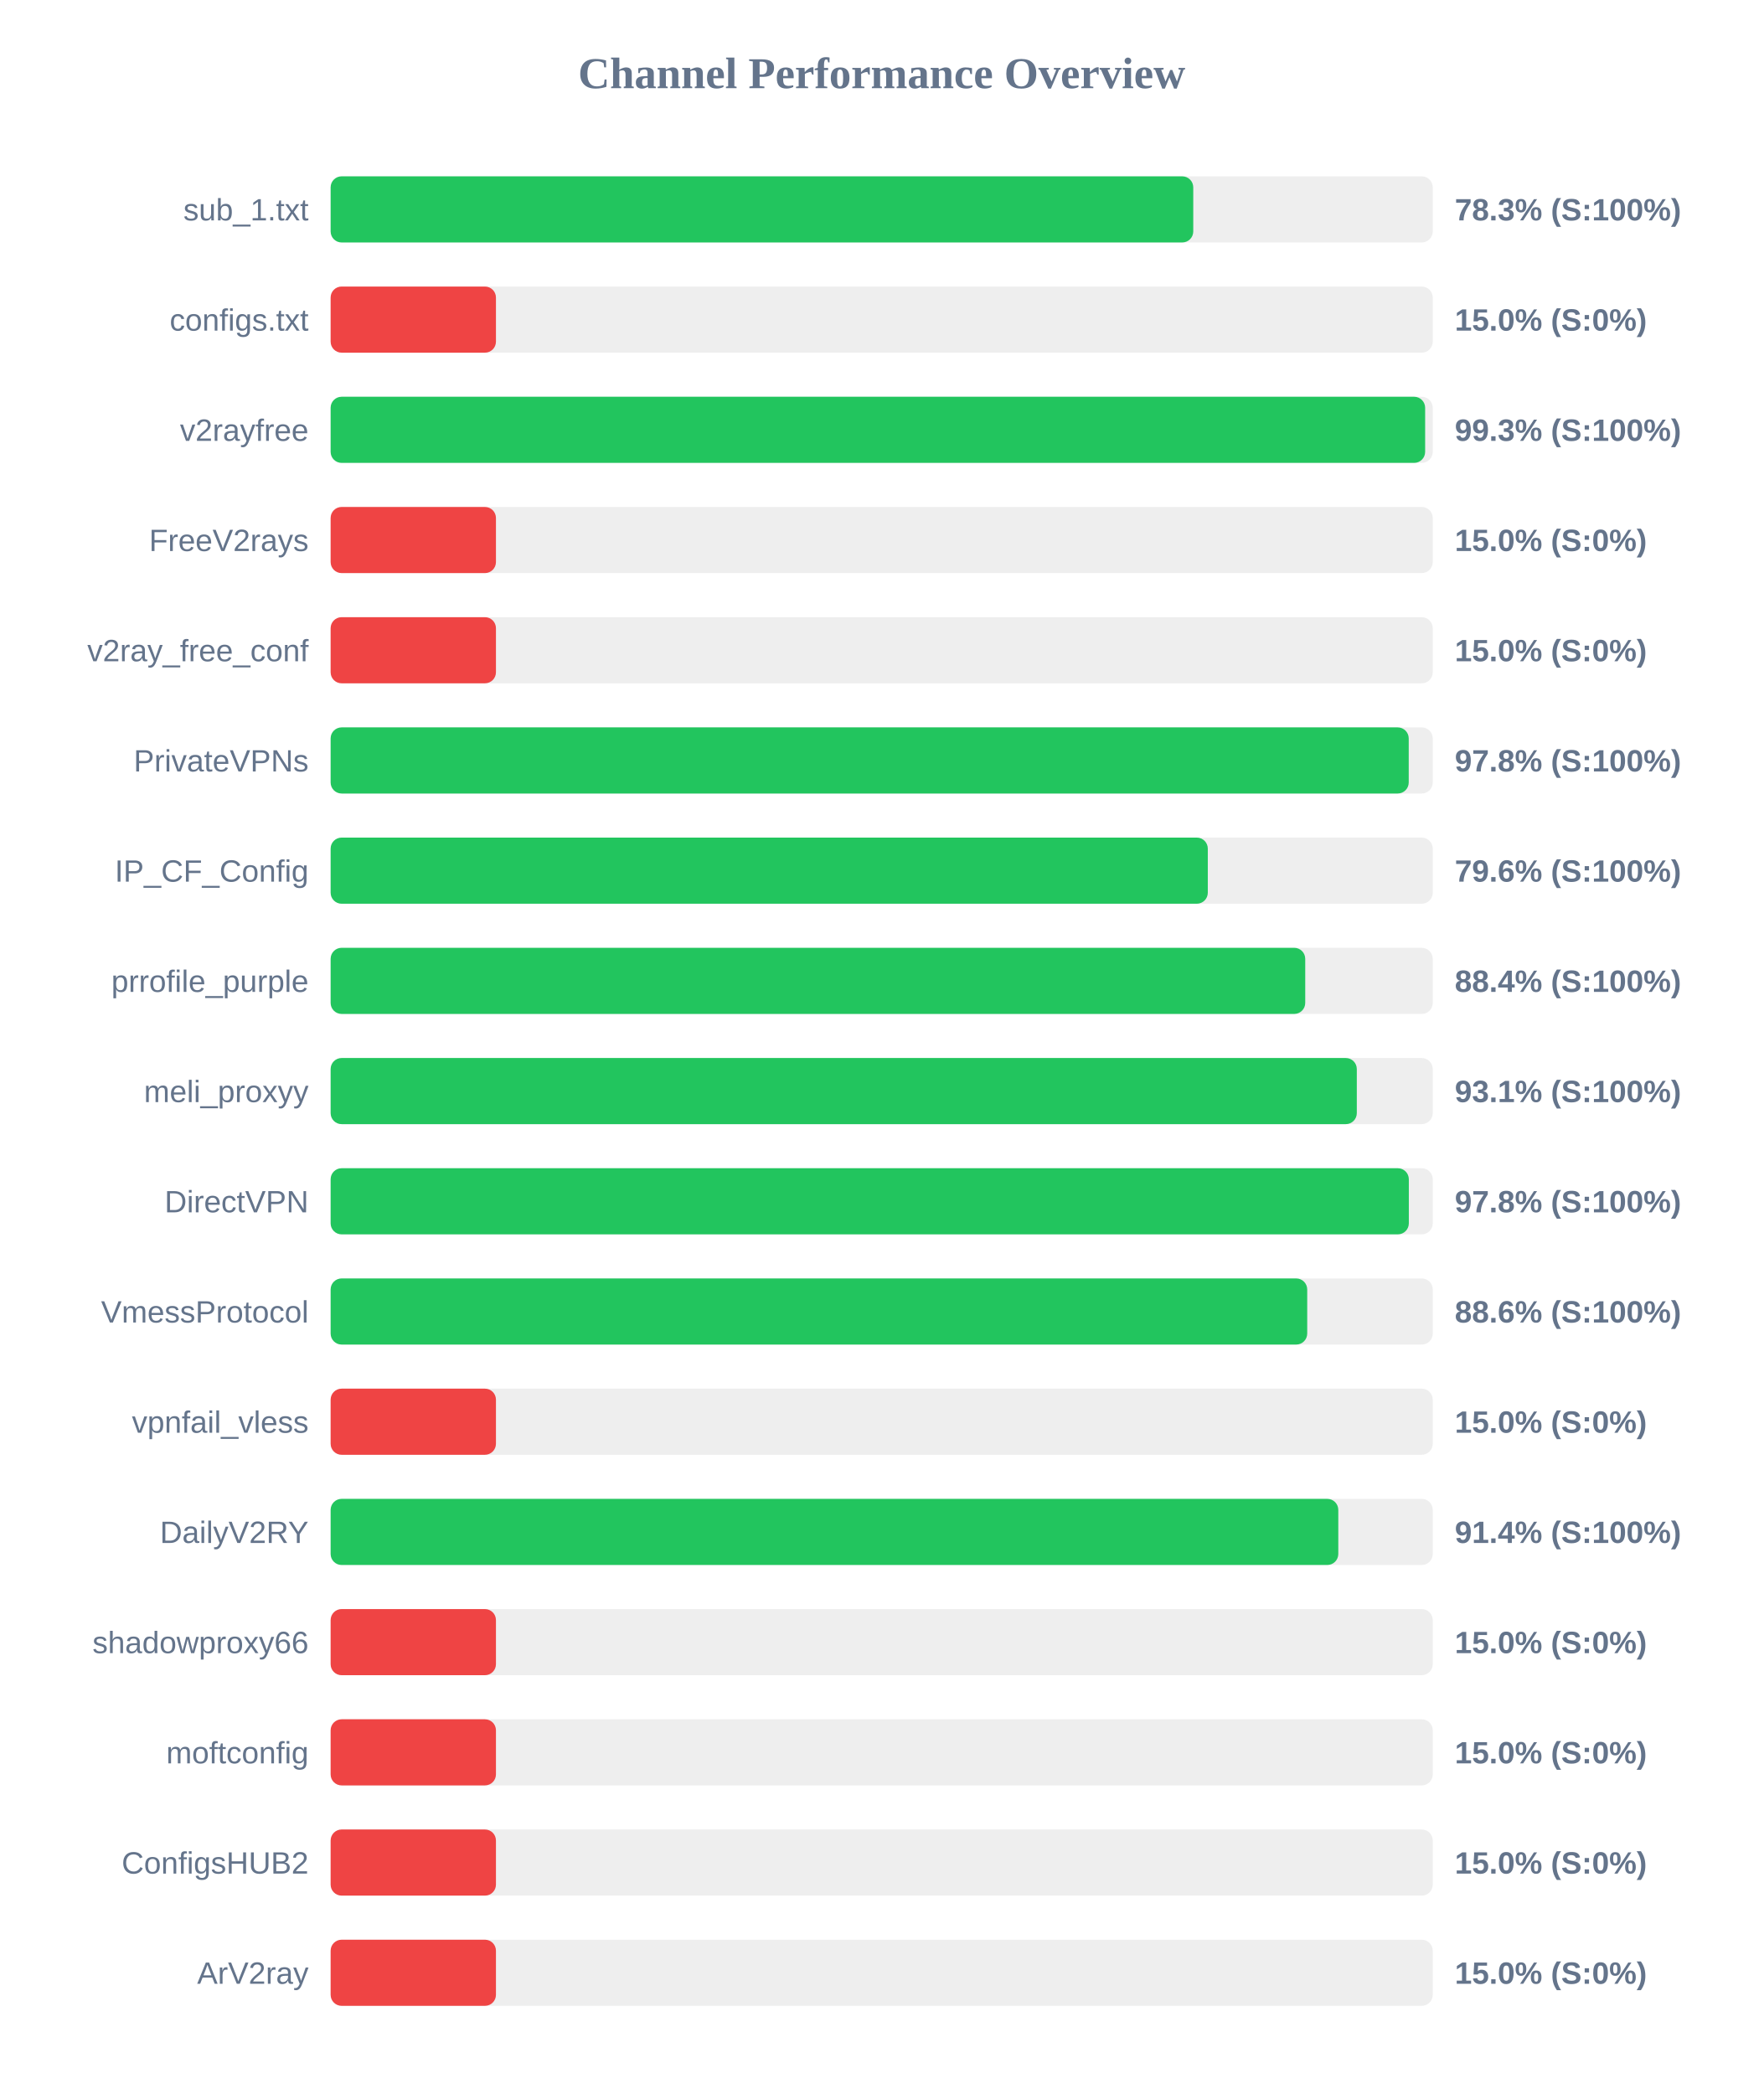
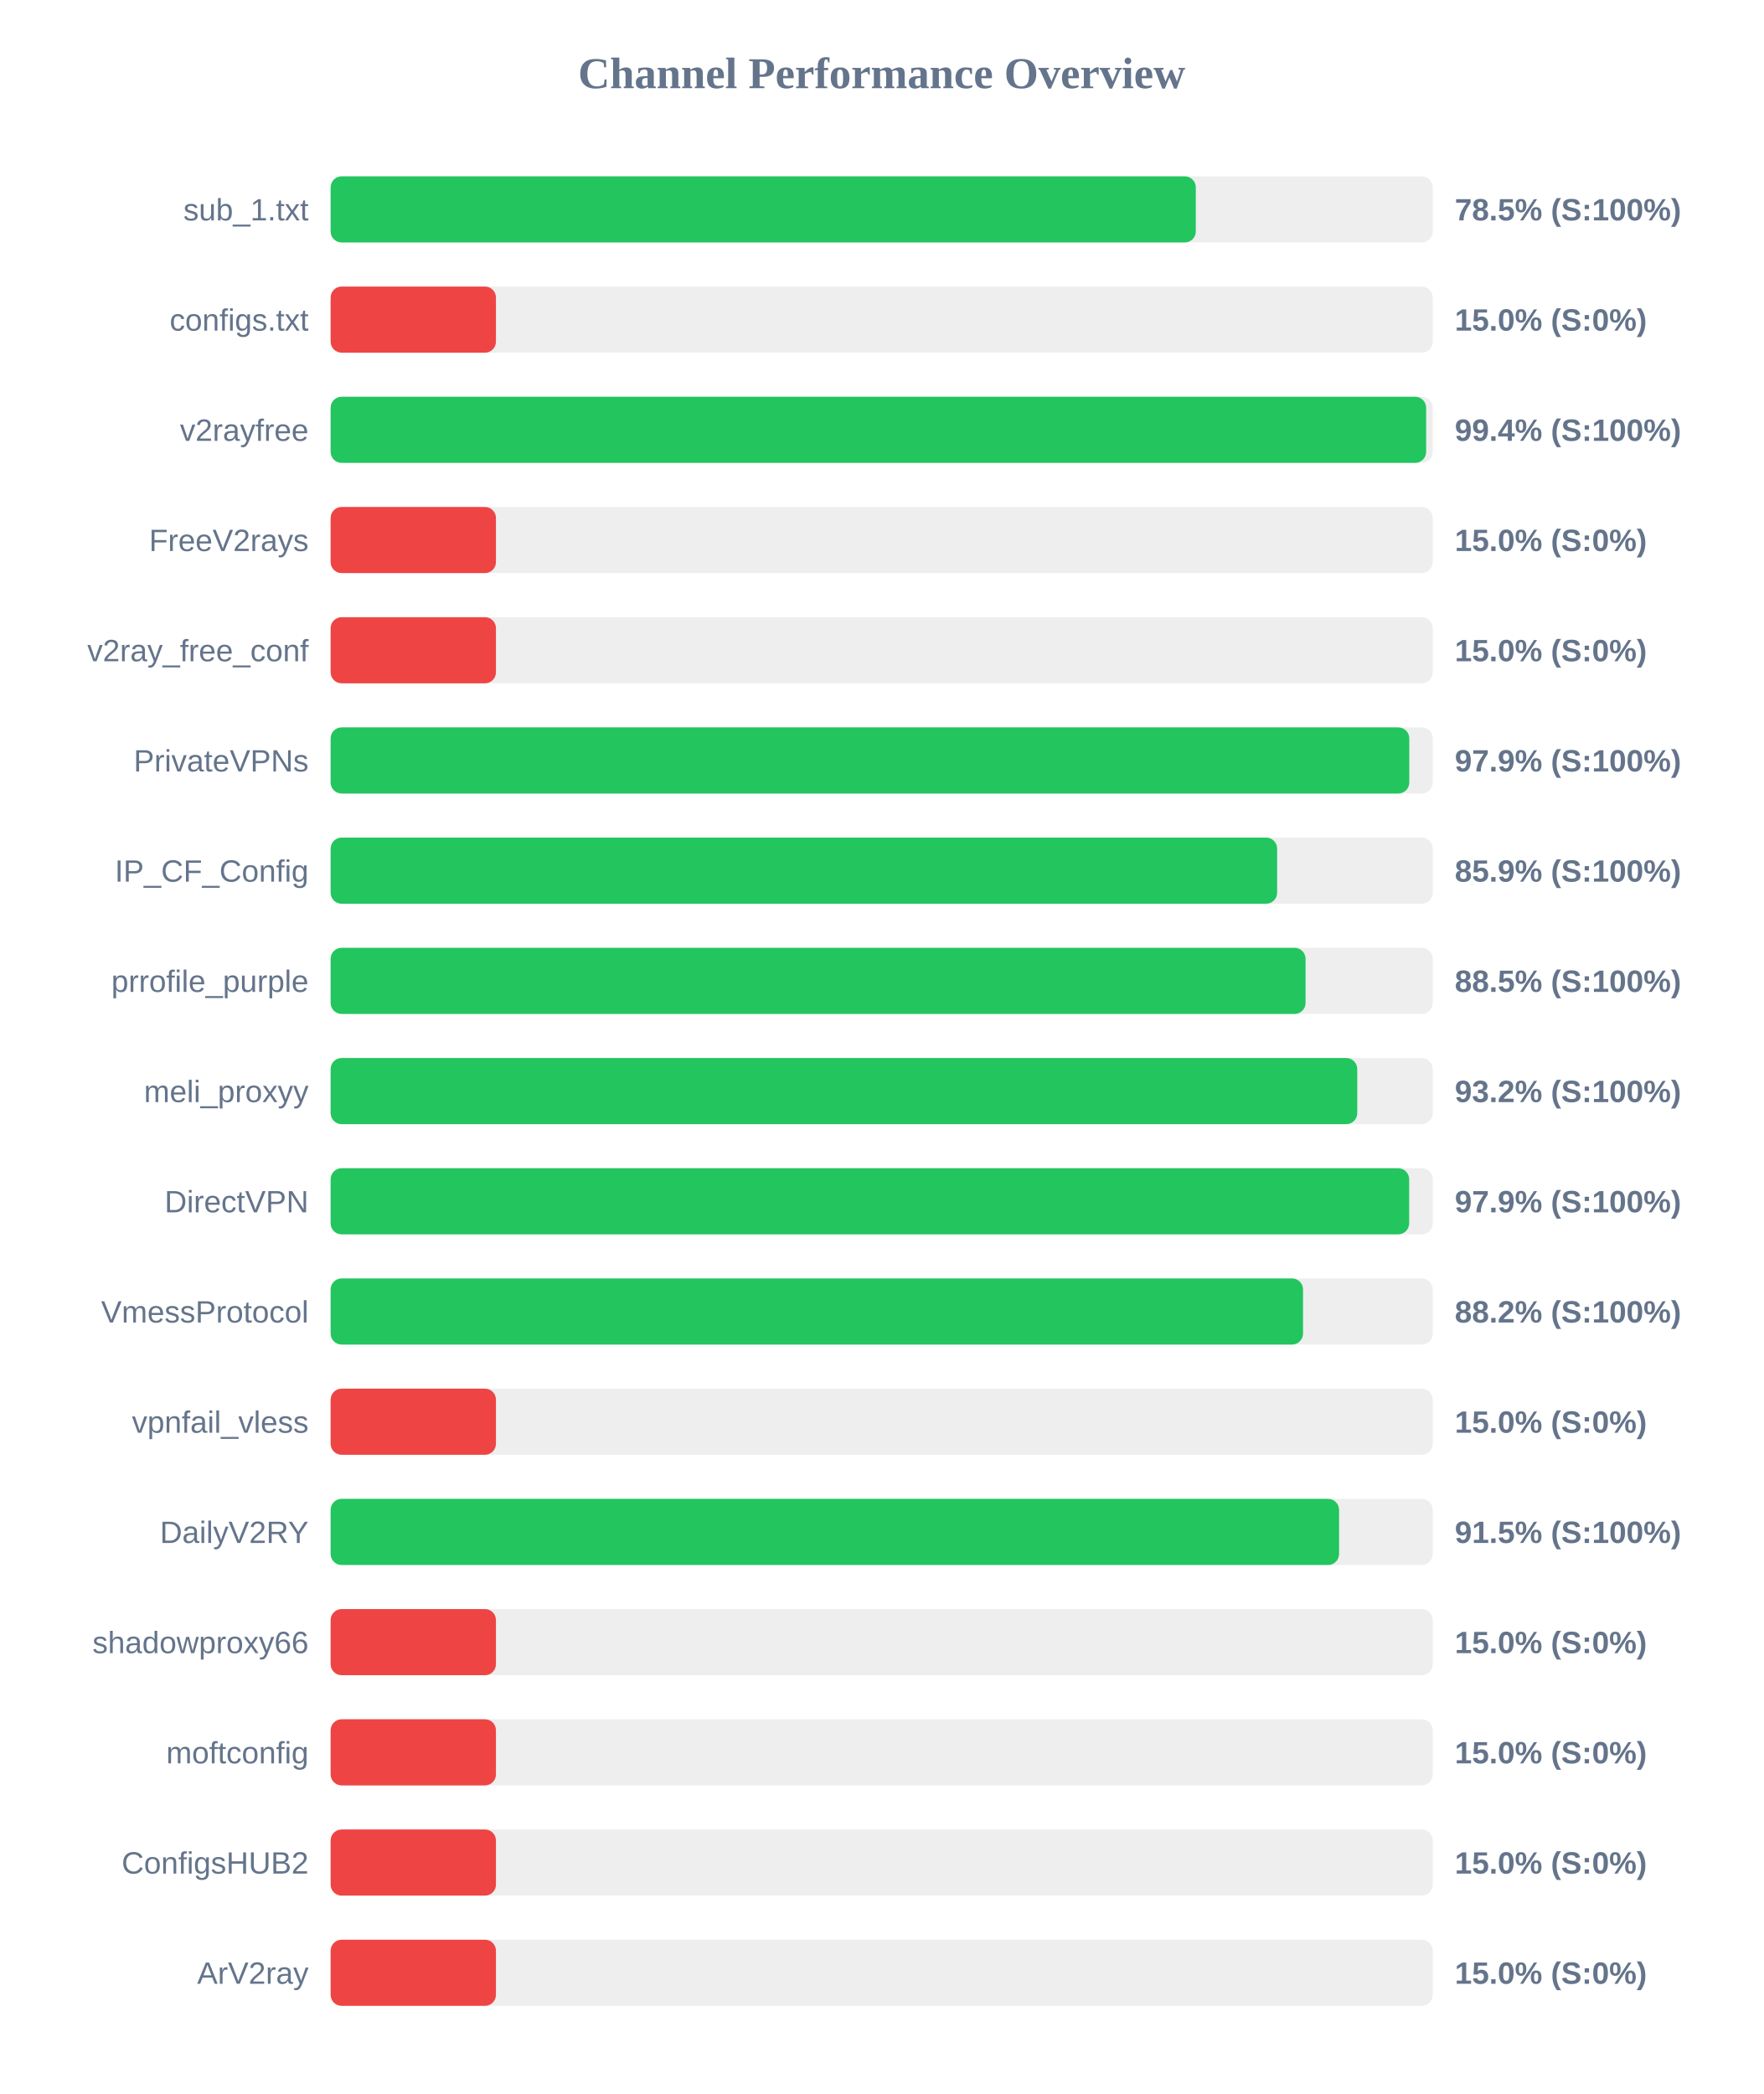
<svg xmlns="http://www.w3.org/2000/svg" width="800" height="950" version="1.1">
  <style>
        .row { font: 14px Arial; fill: #64748b; }
        .score { font: bold 14px Arial; fill: #64748b; }
    </style>
  <text x="400" y="40" text-anchor="middle" font-size="20px" font-weight="bold" fill="#64748b">Channel Performance Overview</text>
  <rect x="150" y="80" width="500" height="30" fill="#eee" rx="5" />
-   <rect x="150" y="80" width="391.35" height="30" fill="#22c55e" rx="5" />
+   <rect x="150" y="80" width="392.5" height="30" fill="#22c55e" rx="5" />
  <text x="140" y="100" text-anchor="end" class="row">sub_1.txt</text>
-   <text x="660" y="100" text-anchor="start" class="score">78.3% (S:100%)</text>
+   <text x="660" y="100" text-anchor="start" class="score">78.5% (S:100%)</text>
  <rect x="150" y="130" width="500" height="30" fill="#eee" rx="5" />
  <rect x="150" y="130" width="75.0" height="30" fill="#ef4444" rx="5" />
  <text x="140" y="150" text-anchor="end" class="row">configs.txt</text>
  <text x="660" y="150" text-anchor="start" class="score">15.0% (S:0%)</text>
  <rect x="150" y="180" width="500" height="30" fill="#eee" rx="5" />
-   <rect x="150" y="180" width="496.55" height="30" fill="#22c55e" rx="5" />
+   <rect x="150" y="180" width="497.0" height="30" fill="#22c55e" rx="5" />
  <text x="140" y="200" text-anchor="end" class="row">v2rayfree</text>
-   <text x="660" y="200" text-anchor="start" class="score">99.3% (S:100%)</text>
+   <text x="660" y="200" text-anchor="start" class="score">99.4% (S:100%)</text>
  <rect x="150" y="230" width="500" height="30" fill="#eee" rx="5" />
  <rect x="150" y="230" width="75.0" height="30" fill="#ef4444" rx="5" />
  <text x="140" y="250" text-anchor="end" class="row">FreeV2rays</text>
  <text x="660" y="250" text-anchor="start" class="score">15.0% (S:0%)</text>
  <rect x="150" y="280" width="500" height="30" fill="#eee" rx="5" />
  <rect x="150" y="280" width="75.0" height="30" fill="#ef4444" rx="5" />
  <text x="140" y="300" text-anchor="end" class="row">v2ray_free_conf</text>
  <text x="660" y="300" text-anchor="start" class="score">15.0% (S:0%)</text>
  <rect x="150" y="330" width="500" height="30" fill="#eee" rx="5" />
-   <rect x="150" y="330" width="489.1" height="30" fill="#22c55e" rx="5" />
+   <rect x="150" y="330" width="489.35" height="30" fill="#22c55e" rx="5" />
  <text x="140" y="350" text-anchor="end" class="row">PrivateVPNs</text>
-   <text x="660" y="350" text-anchor="start" class="score">97.8% (S:100%)</text>
+   <text x="660" y="350" text-anchor="start" class="score">97.9% (S:100%)</text>
  <rect x="150" y="380" width="500" height="30" fill="#eee" rx="5" />
-   <rect x="150" y="380" width="397.95" height="30" fill="#22c55e" rx="5" />
+   <rect x="150" y="380" width="429.4" height="30" fill="#22c55e" rx="5" />
  <text x="140" y="400" text-anchor="end" class="row">IP_CF_Config</text>
-   <text x="660" y="400" text-anchor="start" class="score">79.6% (S:100%)</text>
+   <text x="660" y="400" text-anchor="start" class="score">85.9% (S:100%)</text>
  <rect x="150" y="430" width="500" height="30" fill="#eee" rx="5" />
-   <rect x="150" y="430" width="442.15" height="30" fill="#22c55e" rx="5" />
+   <rect x="150" y="430" width="442.3" height="30" fill="#22c55e" rx="5" />
  <text x="140" y="450" text-anchor="end" class="row">prrofile_purple</text>
-   <text x="660" y="450" text-anchor="start" class="score">88.4% (S:100%)</text>
+   <text x="660" y="450" text-anchor="start" class="score">88.5% (S:100%)</text>
  <rect x="150" y="480" width="500" height="30" fill="#eee" rx="5" />
-   <rect x="150" y="480" width="465.55" height="30" fill="#22c55e" rx="5" />
+   <rect x="150" y="480" width="465.75" height="30" fill="#22c55e" rx="5" />
  <text x="140" y="500" text-anchor="end" class="row">meli_proxyy</text>
-   <text x="660" y="500" text-anchor="start" class="score">93.1% (S:100%)</text>
+   <text x="660" y="500" text-anchor="start" class="score">93.2% (S:100%)</text>
  <rect x="150" y="530" width="500" height="30" fill="#eee" rx="5" />
-   <rect x="150" y="530" width="489.15" height="30" fill="#22c55e" rx="5" />
+   <rect x="150" y="530" width="489.3" height="30" fill="#22c55e" rx="5" />
  <text x="140" y="550" text-anchor="end" class="row">DirectVPN</text>
-   <text x="660" y="550" text-anchor="start" class="score">97.8% (S:100%)</text>
+   <text x="660" y="550" text-anchor="start" class="score">97.9% (S:100%)</text>
  <rect x="150" y="580" width="500" height="30" fill="#eee" rx="5" />
-   <rect x="150" y="580" width="443.05" height="30" fill="#22c55e" rx="5" />
+   <rect x="150" y="580" width="441.15" height="30" fill="#22c55e" rx="5" />
  <text x="140" y="600" text-anchor="end" class="row">VmessProtocol</text>
-   <text x="660" y="600" text-anchor="start" class="score">88.6% (S:100%)</text>
+   <text x="660" y="600" text-anchor="start" class="score">88.2% (S:100%)</text>
  <rect x="150" y="630" width="500" height="30" fill="#eee" rx="5" />
  <rect x="150" y="630" width="75.0" height="30" fill="#ef4444" rx="5" />
  <text x="140" y="650" text-anchor="end" class="row">vpnfail_vless</text>
  <text x="660" y="650" text-anchor="start" class="score">15.0% (S:0%)</text>
  <rect x="150" y="680" width="500" height="30" fill="#eee" rx="5" />
-   <rect x="150" y="680" width="457.15" height="30" fill="#22c55e" rx="5" />
+   <rect x="150" y="680" width="457.5" height="30" fill="#22c55e" rx="5" />
  <text x="140" y="700" text-anchor="end" class="row">DailyV2RY</text>
-   <text x="660" y="700" text-anchor="start" class="score">91.4% (S:100%)</text>
+   <text x="660" y="700" text-anchor="start" class="score">91.5% (S:100%)</text>
  <rect x="150" y="730" width="500" height="30" fill="#eee" rx="5" />
  <rect x="150" y="730" width="75.0" height="30" fill="#ef4444" rx="5" />
  <text x="140" y="750" text-anchor="end" class="row">shadowproxy66</text>
  <text x="660" y="750" text-anchor="start" class="score">15.0% (S:0%)</text>
  <rect x="150" y="780" width="500" height="30" fill="#eee" rx="5" />
  <rect x="150" y="780" width="75.0" height="30" fill="#ef4444" rx="5" />
  <text x="140" y="800" text-anchor="end" class="row">moftconfig</text>
  <text x="660" y="800" text-anchor="start" class="score">15.0% (S:0%)</text>
  <rect x="150" y="830" width="500" height="30" fill="#eee" rx="5" />
  <rect x="150" y="830" width="75.0" height="30" fill="#ef4444" rx="5" />
  <text x="140" y="850" text-anchor="end" class="row">ConfigsHUB2</text>
  <text x="660" y="850" text-anchor="start" class="score">15.0% (S:0%)</text>
  <rect x="150" y="880" width="500" height="30" fill="#eee" rx="5" />
  <rect x="150" y="880" width="75.0" height="30" fill="#ef4444" rx="5" />
  <text x="140" y="900" text-anchor="end" class="row">ArV2ray</text>
  <text x="660" y="900" text-anchor="start" class="score">15.0% (S:0%)</text>
</svg>
